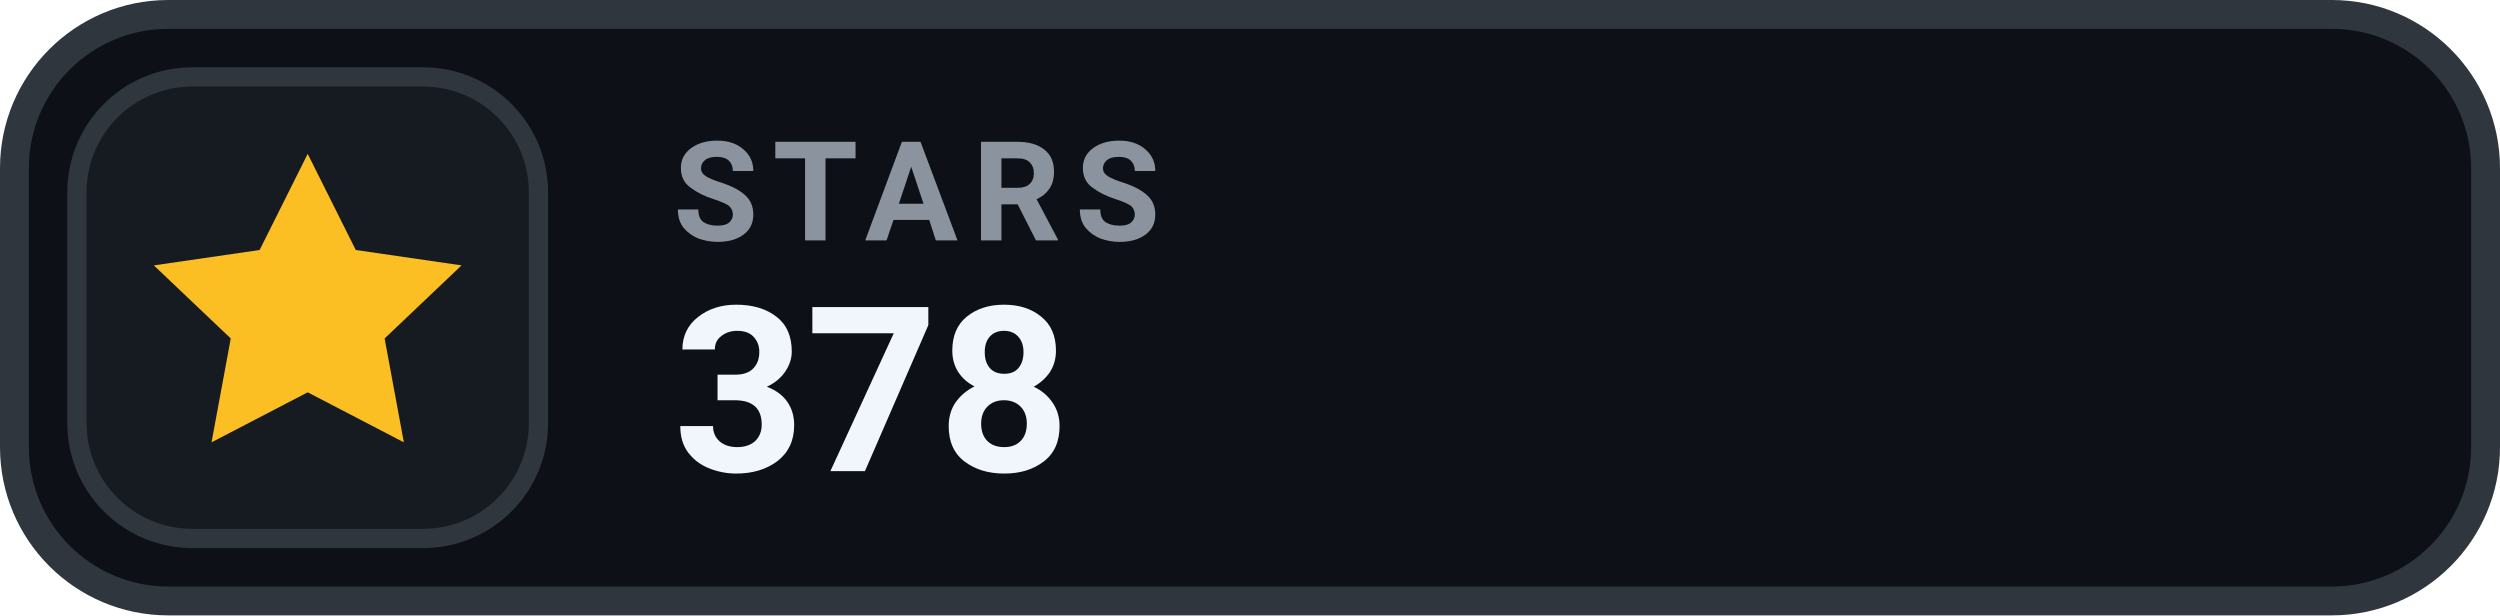
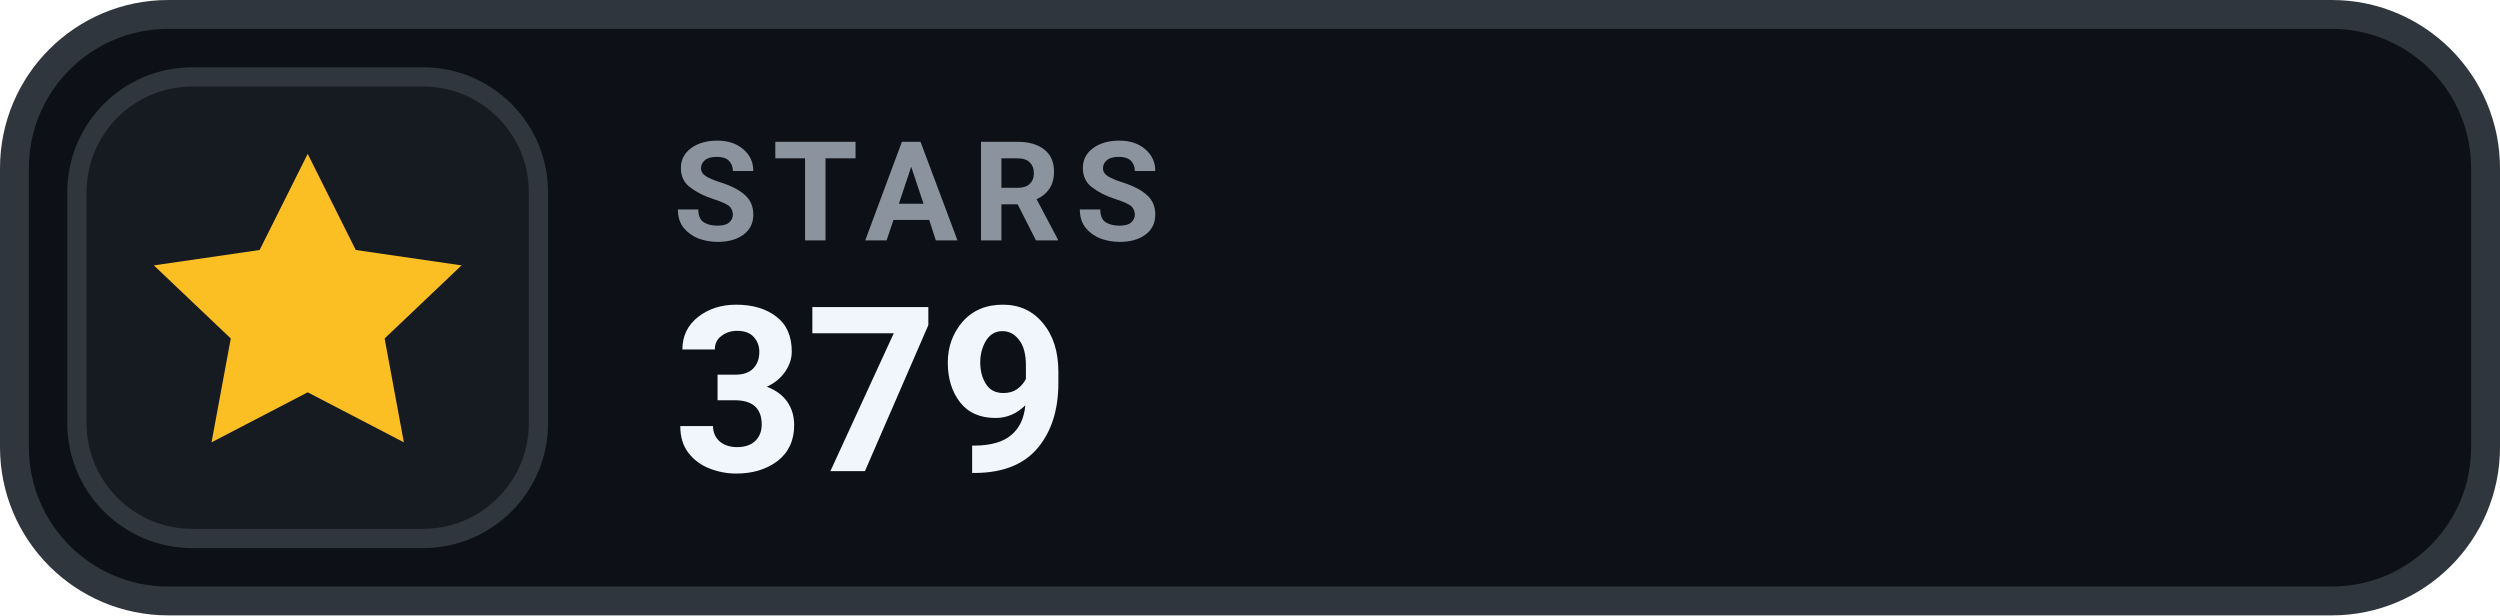
- <svg xmlns="http://www.w3.org/2000/svg" width="130" height="32" viewBox="0 0 130 32" role="img" aria-label="STARS 378">
+ <svg xmlns="http://www.w3.org/2000/svg" width="130" height="32" viewBox="0 0 130 32" role="img" aria-label="STARS 379">
  <rect x=".75" y=".75" width="128.5" height="30.5" rx="8" fill="#0D1117" stroke="#30363D" stroke-width="1.5" />
  <rect x="4" y="4" width="24" height="24" rx="6" fill="#161B22" stroke="#30363D" stroke-width="1" />
  <g transform="translate(16 16)" style="color:#FBBF24;">
    <path d="M0 -8 l2.5 5 5.5 .8 -4 3.8 1 5.4 -5 -2.6 -5 2.6 1 -5.4 -4 -3.8 5.5 -.8 Z" fill="currentColor" />
  </g>
  <text x="35" y="12.5" fill="#8B949E" font-family="-apple-system,BlinkMacSystemFont,'Segoe UI',Roboto,Helvetica,Arial,sans-serif" font-size="7.2" font-weight="700" letter-spacing=".75">STARS</text>
-   <text x="35" y="24.5" fill="#F0F6FC" font-family="-apple-system,BlinkMacSystemFont,'Segoe UI',Roboto,Helvetica,Arial,sans-serif" font-size="12" font-weight="700">378</text>
+   <text x="35" y="24.5" fill="#F0F6FC" font-family="-apple-system,BlinkMacSystemFont,'Segoe UI',Roboto,Helvetica,Arial,sans-serif" font-size="12" font-weight="700">379</text>
</svg>
